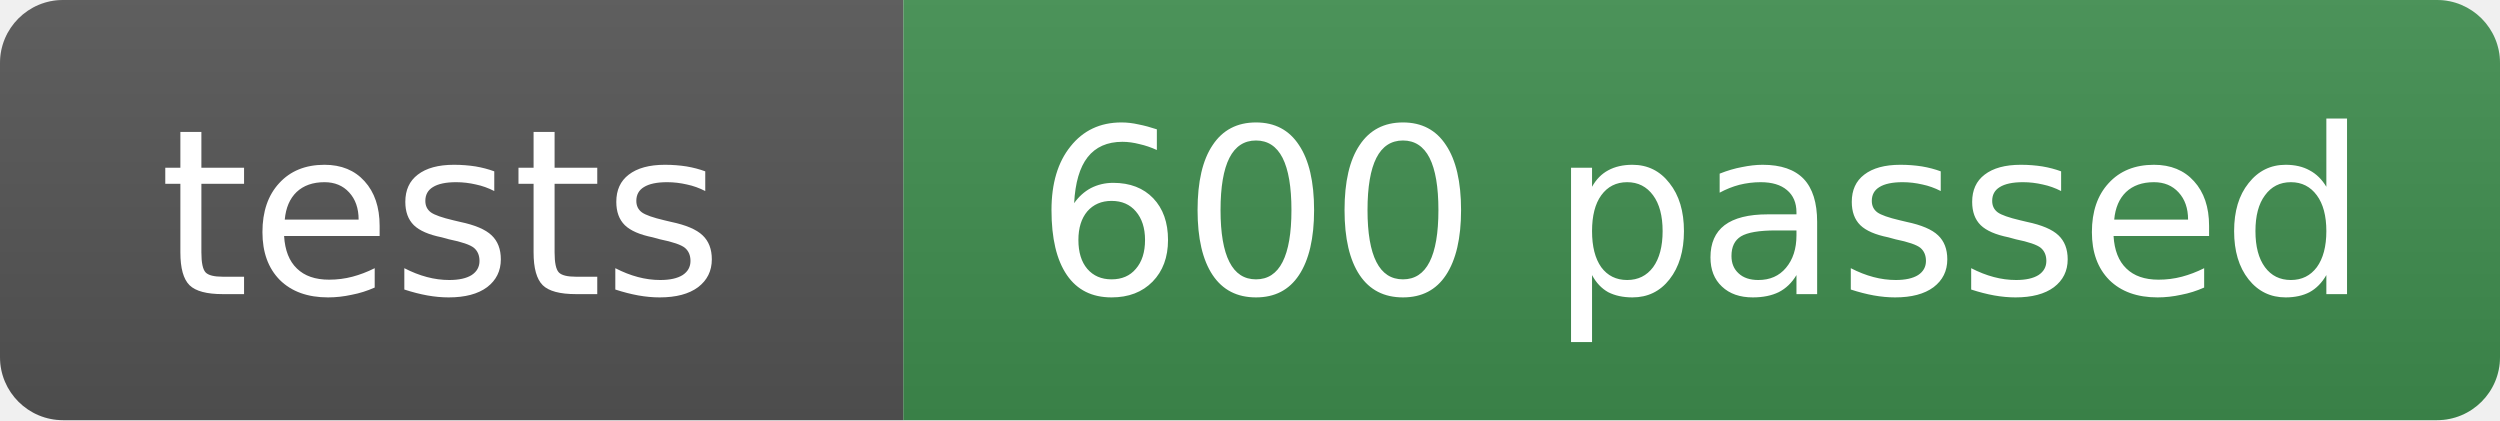
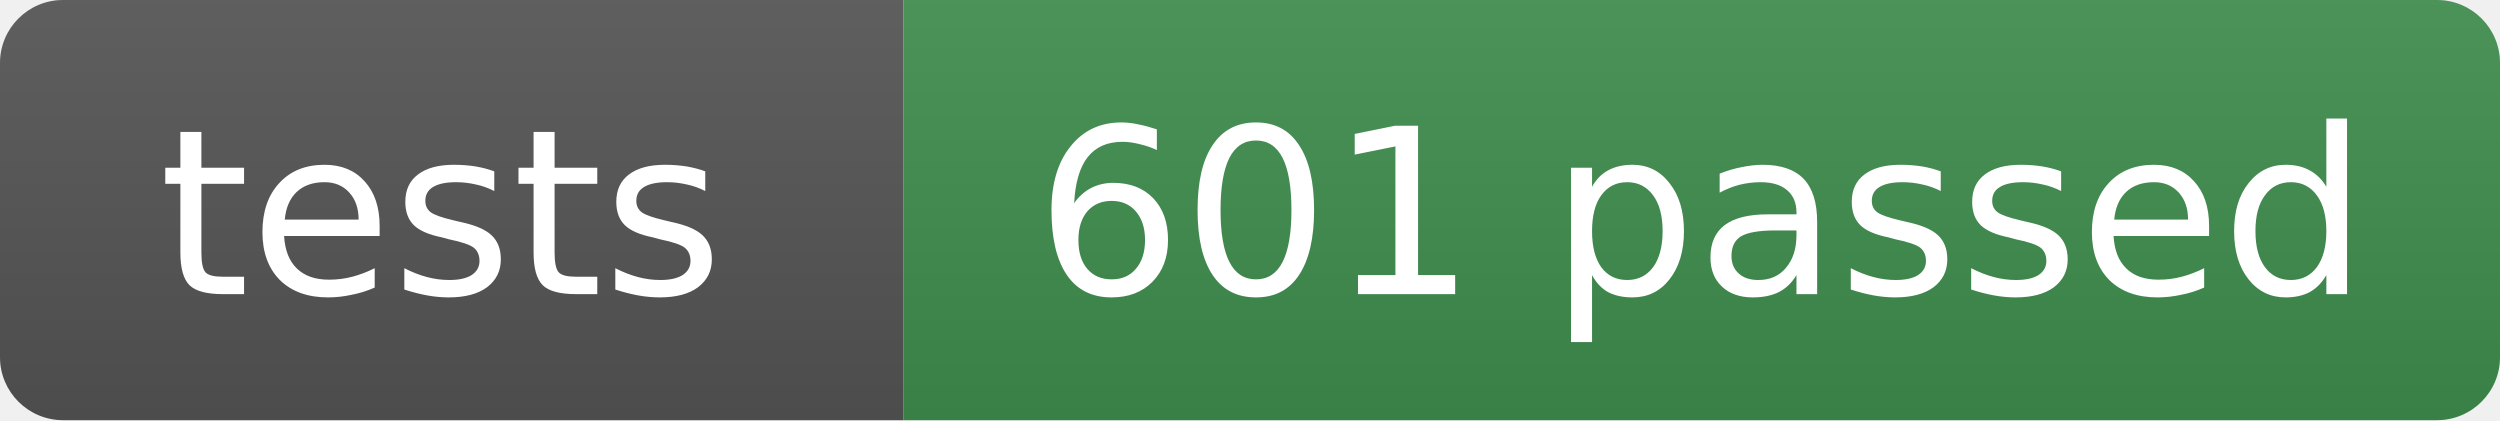
- <svg xmlns="http://www.w3.org/2000/svg" width="119" height="20" role="img" aria-label="tests: 600 passed">
+ <svg xmlns="http://www.w3.org/2000/svg" width="119" height="20" role="img" aria-label="tests: 601 passed">
  <linearGradient id="s" x2="0" y2="100%">
    <stop offset="0" stop-color="#bbb" stop-opacity=".1" />
    <stop offset="1" stop-opacity=".1" />
  </linearGradient>
  <clipPath id="r">
    <rect width="119" height="20" rx="3" fill="#fff" />
  </clipPath>
  <g clip-path="url(#r)">
    <rect width="43" height="20" fill="#555" />
    <rect x="43" width="76" height="20" fill="#3f8f4f" />
    <rect width="119" height="20" fill="url(#s)" />
  </g>
  <g fill="#fff" text-anchor="middle" font-family="Verdana,Geneva,DejaVu Sans,sans-serif" font-size="11">
    <text x="21" y="14">tests</text>
-     <text x="81" y="14">600 passed</text>
+     <text x="81" y="14">601 passed</text>
  </g>
</svg>
